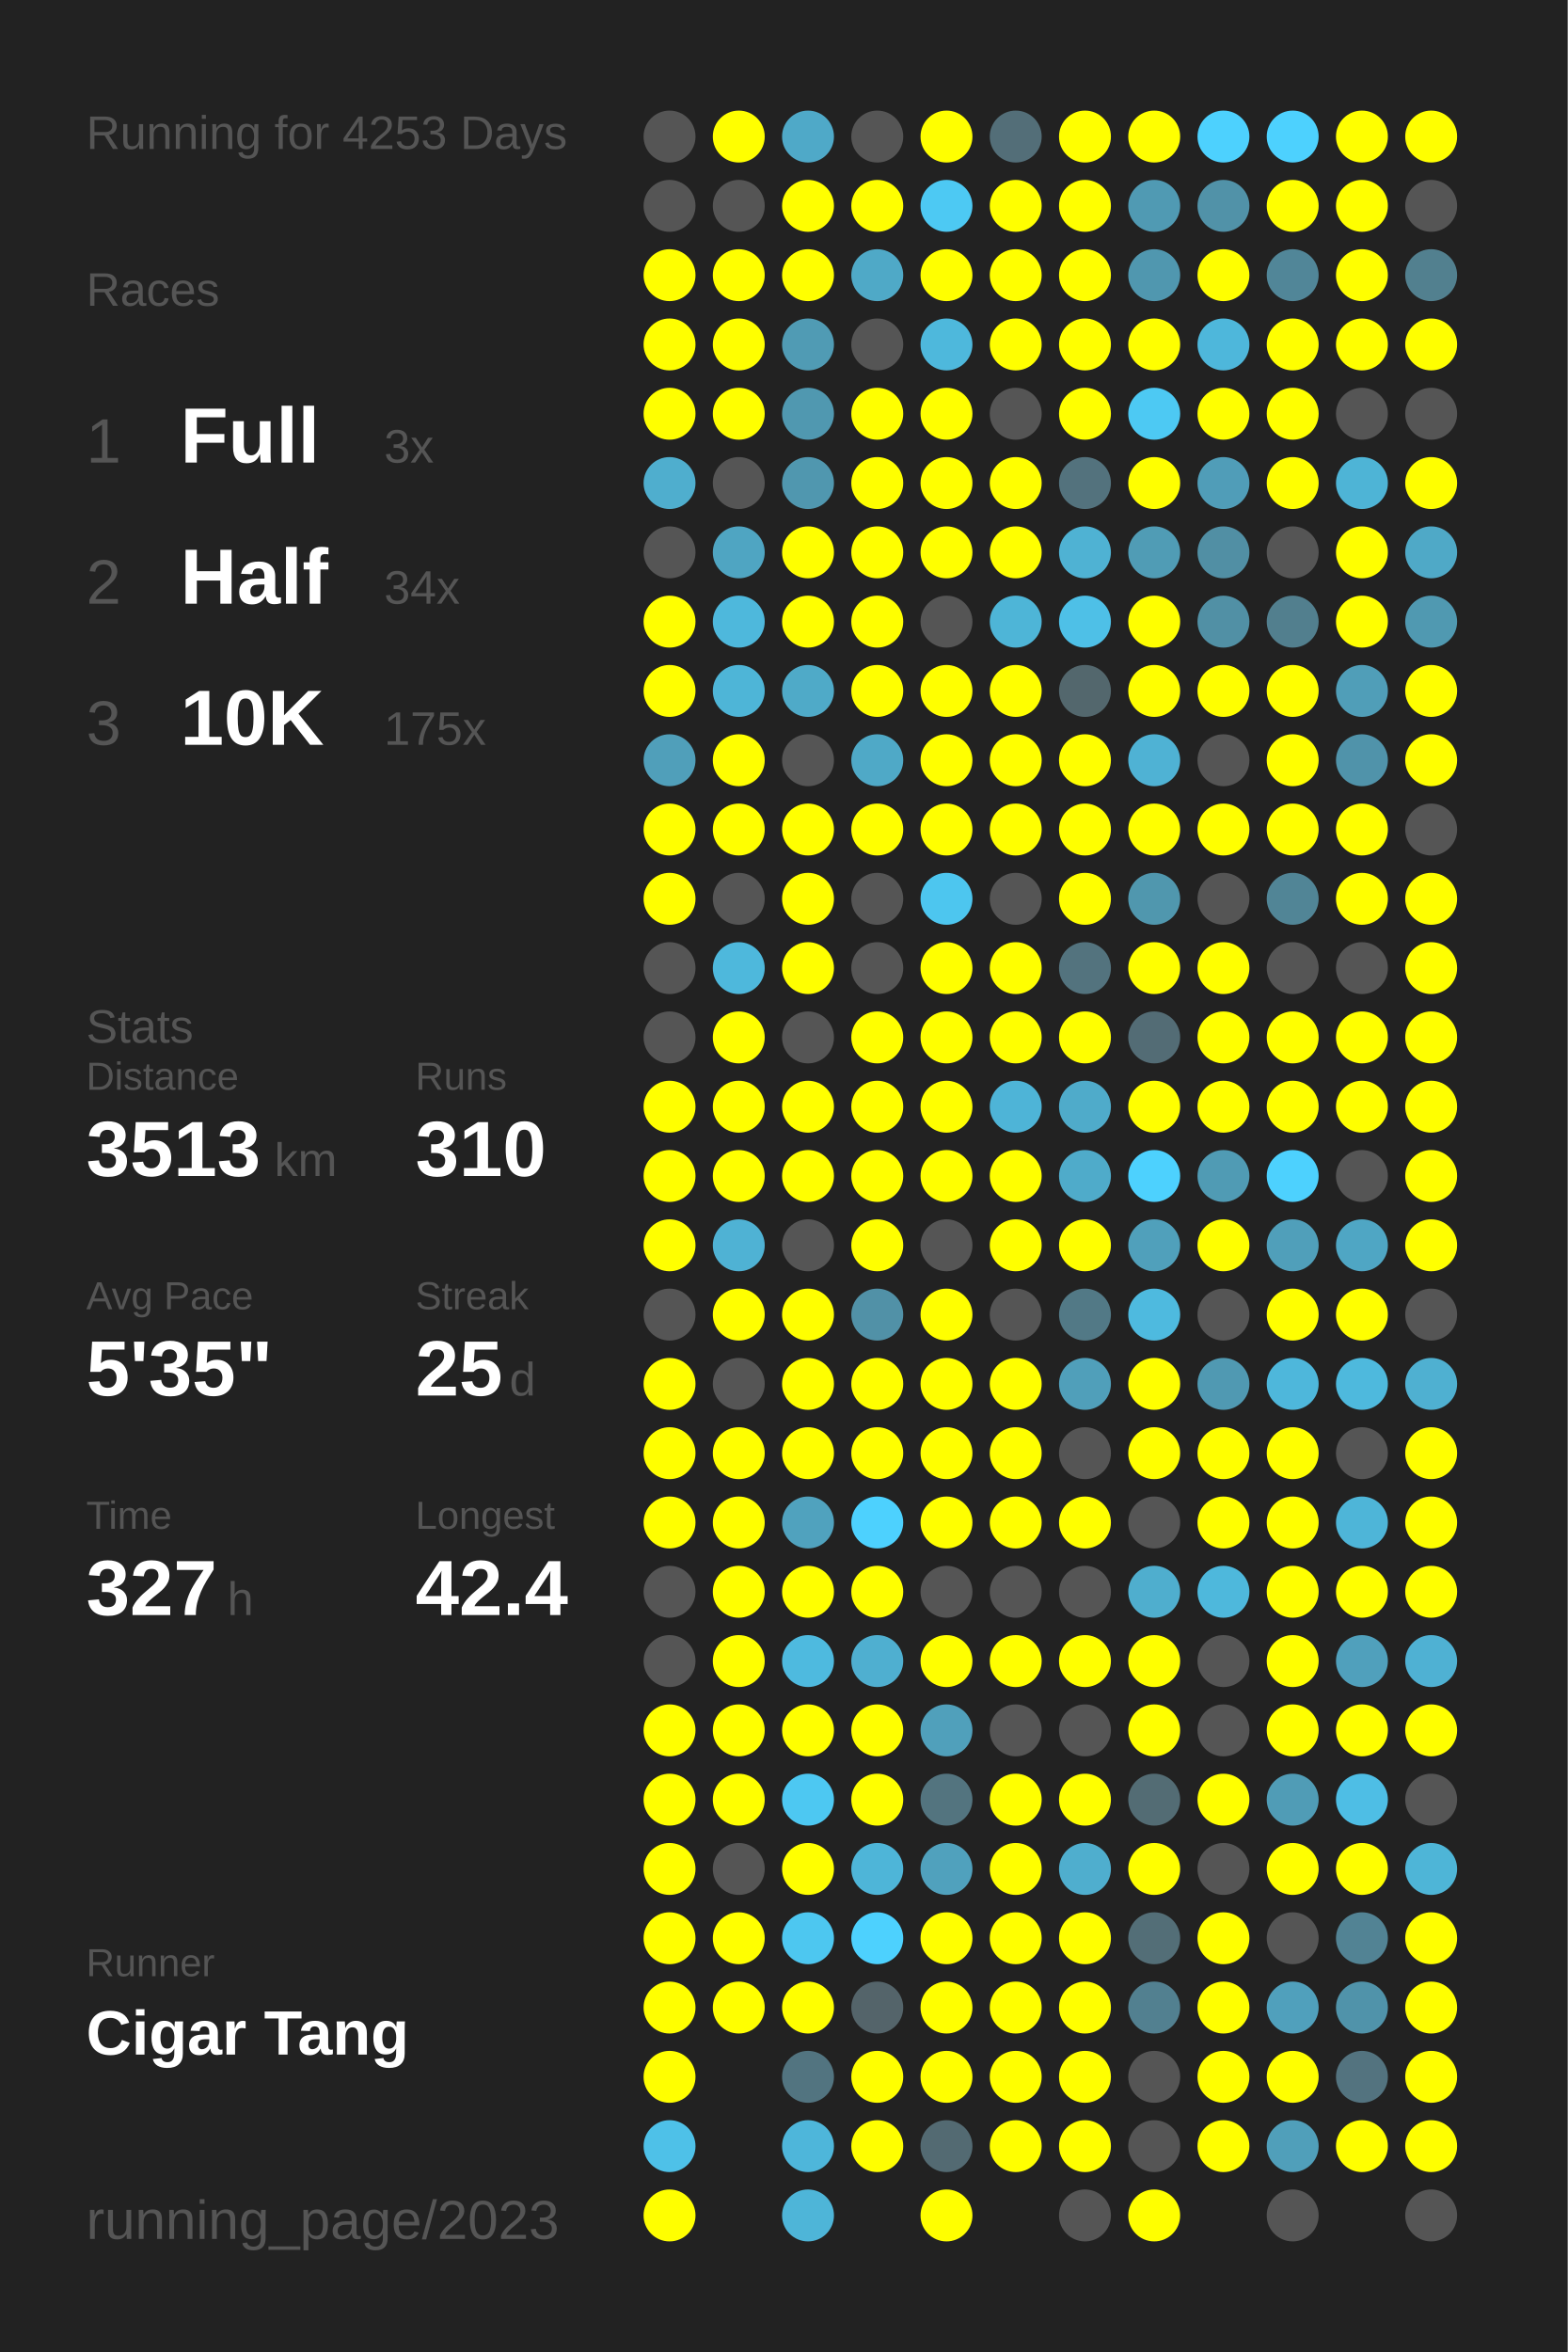
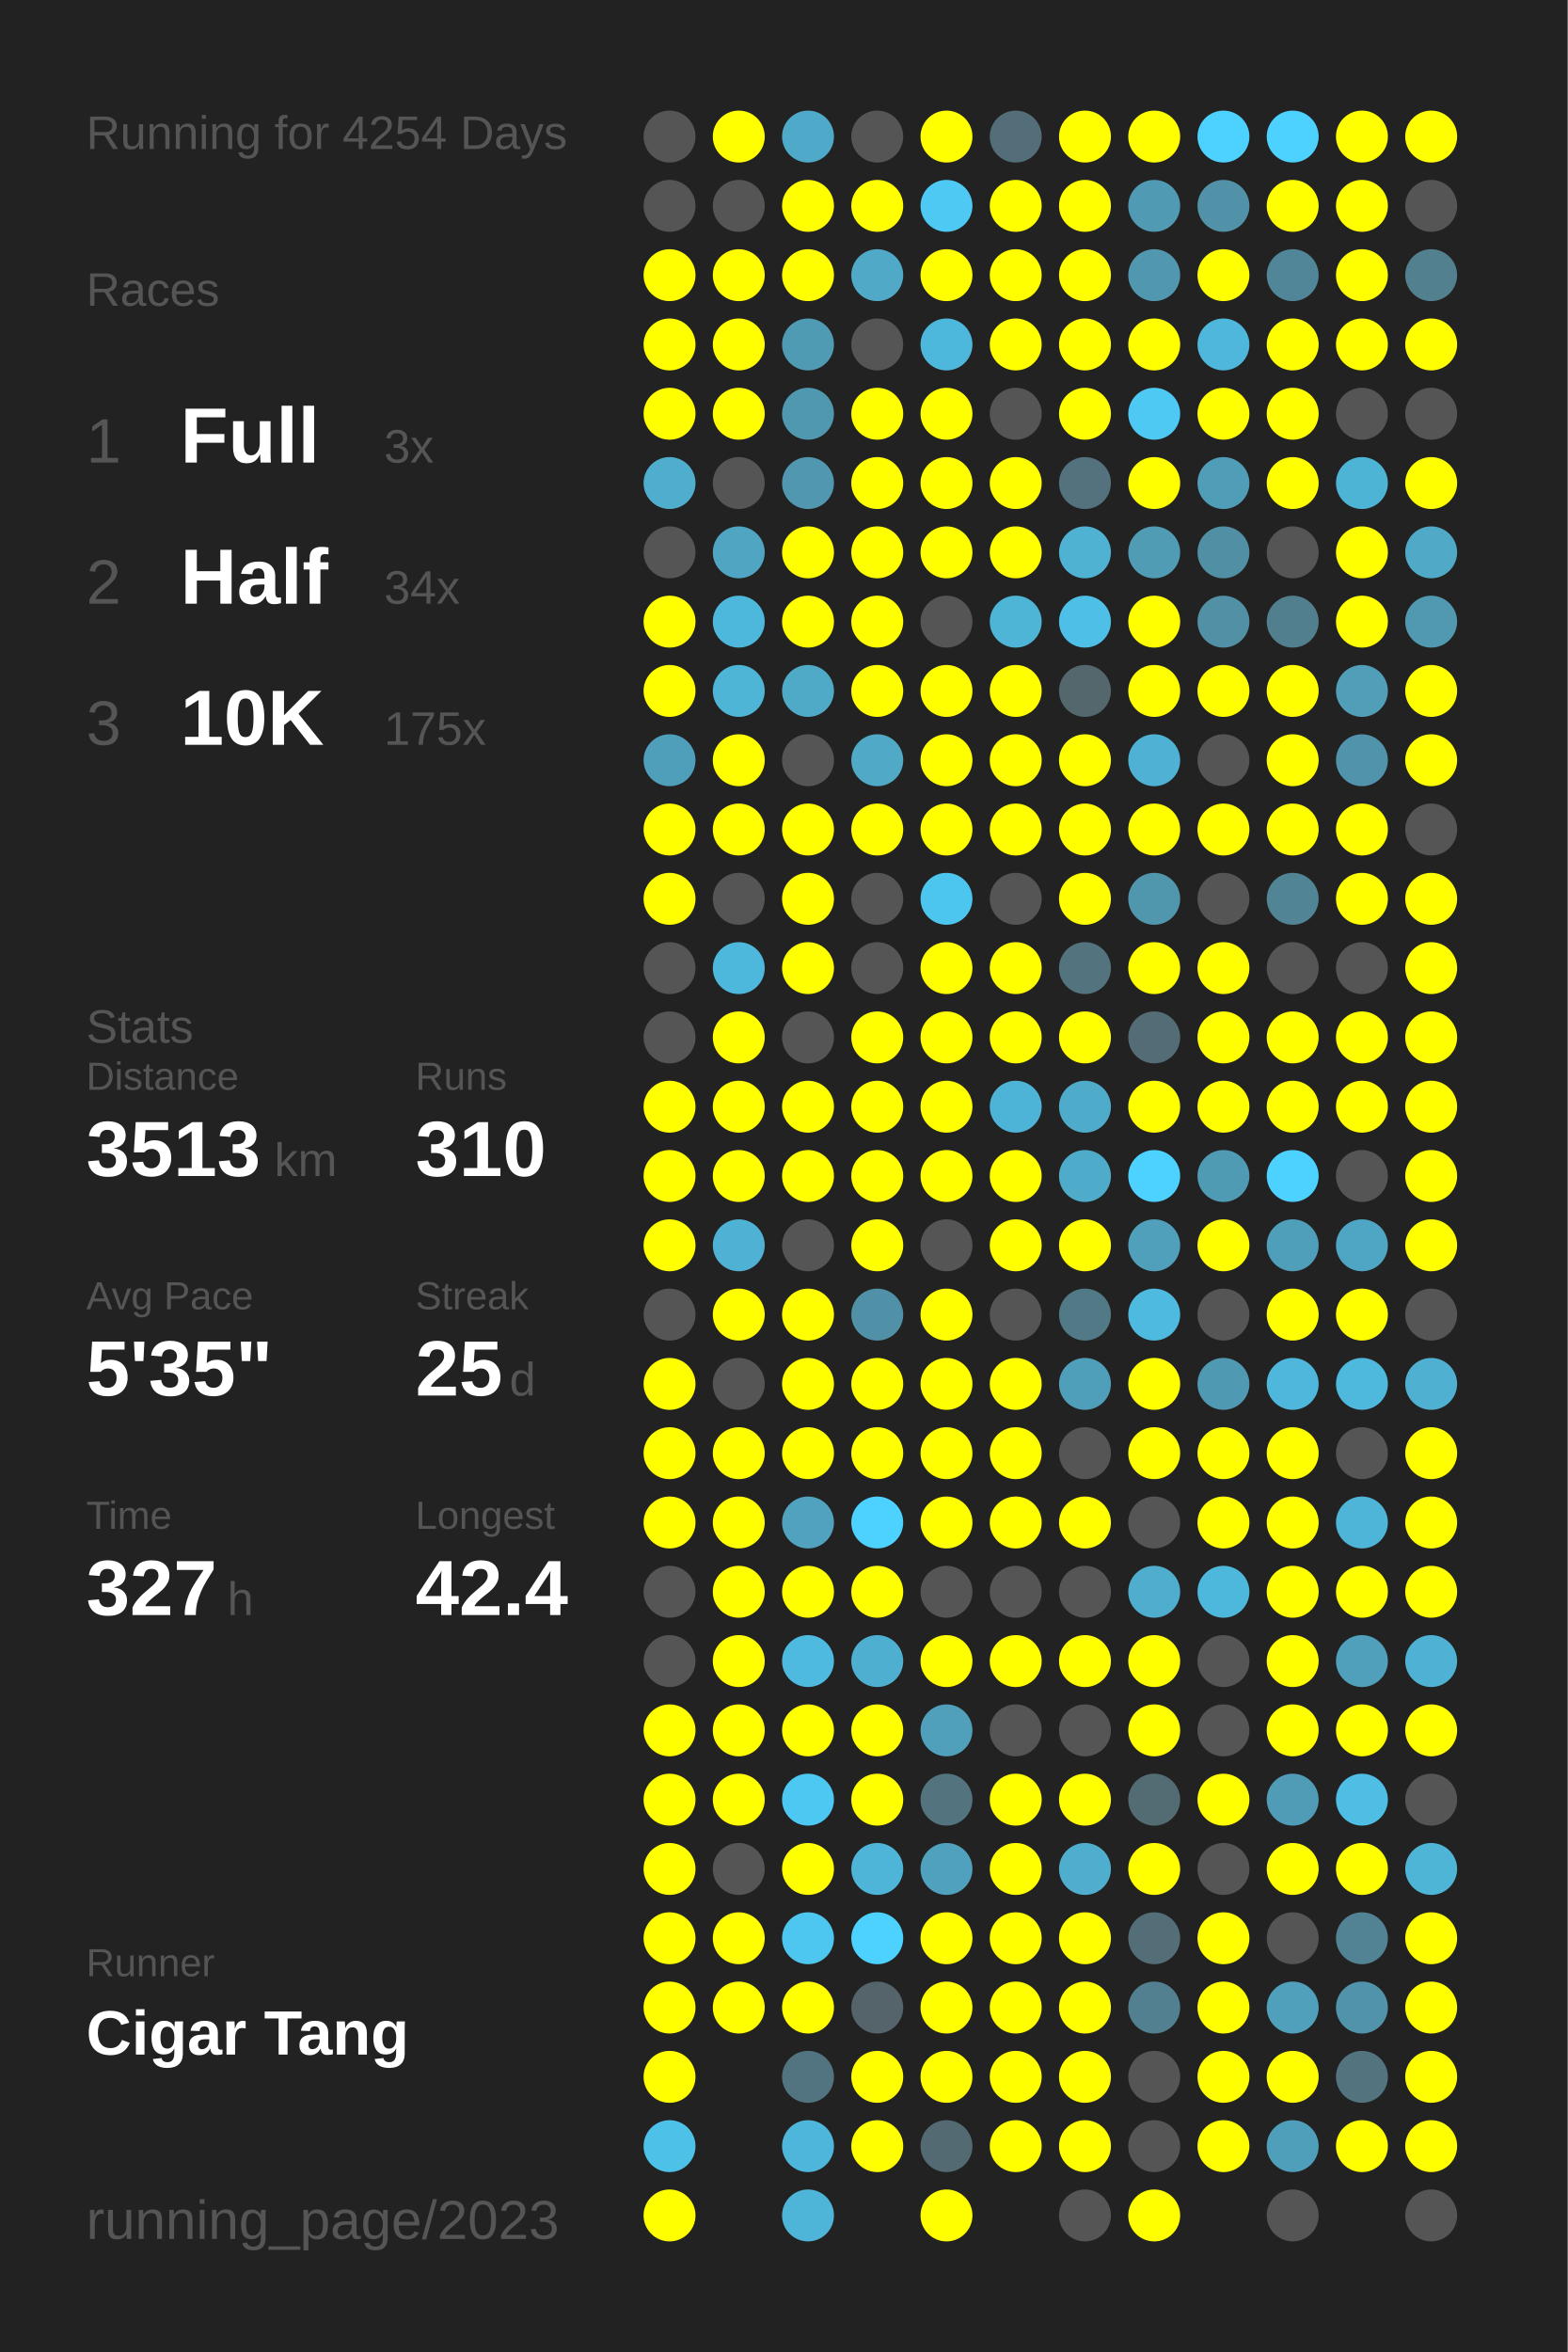
<svg xmlns="http://www.w3.org/2000/svg" baseProfile="full" height="300mm" version="1.1" viewBox="0,0,200,300" width="200mm">
  <defs />
  <rect fill="#222222" height="300" width="200" x="0" y="0" />
-   <text fill="#555555" style="font-size:6px; font-family:Arial;" x="11" y="19">Running for 4253 Days</text>
+   <text fill="#555555" style="font-size:6px; font-family:Arial;" x="11" y="19">Running for 4254 Days</text>
  <text fill="#555555" style="font-size:6px; font-family:Arial;" x="11" y="39">Races</text>
  <text fill="#555555" style="font-size:8px; font-family:Arial;" x="11" y="59">1</text>
  <text fill="#FFFFFF" style="font-size:10px; font-family:Arial; font-weight:bold;" x="23" y="59">Full</text>
  <text fill="#555555" style="font-size:6px; font-family:Arial;" x="49" y="59">3x</text>
  <text fill="#555555" style="font-size:8px; font-family:Arial;" x="11" y="77">2</text>
  <text fill="#FFFFFF" style="font-size:10px; font-family:Arial; font-weight:bold;" x="23" y="77">Half</text>
  <text fill="#555555" style="font-size:6px; font-family:Arial;" x="49" y="77">34x</text>
  <text fill="#555555" style="font-size:8px; font-family:Arial;" x="11" y="95">3</text>
  <text fill="#FFFFFF" style="font-size:10px; font-family:Arial; font-weight:bold;" x="23" y="95">10K</text>
  <text fill="#555555" style="font-size:6px; font-family:Arial;" x="49" y="95">175x</text>
  <text fill="#555555" style="font-size:6px; font-family:Arial;" x="11" y="133">Stats</text>
  <text fill="#555555" style="font-size:5px; font-family:Arial;" x="11" y="139">Distance</text>
  <text fill="#FFFFFF" style="font-size:10px; font-family:Arial; font-weight:bold;" x="11" y="150">3513</text>
  <text fill="#555555" style="font-size:6px; font-family:Arial;" x="35" y="150">km</text>
  <text fill="#555555" style="font-size:5px; font-family:Arial;" x="53" y="139">Runs</text>
  <text fill="#FFFFFF" style="font-size:10px; font-family:Arial; font-weight:bold;" x="53" y="150">310</text>
  <text fill="#555555" style="font-size:5px; font-family:Arial;" x="11" y="167">Avg Pace</text>
  <text fill="#FFFFFF" style="font-size:10px; font-family:Arial; font-weight:bold;" x="11" y="178">5'35"</text>
  <text fill="#555555" style="font-size:5px; font-family:Arial;" x="53" y="167">Streak</text>
  <text fill="#FFFFFF" style="font-size:10px; font-family:Arial; font-weight:bold;" x="53" y="178">25</text>
  <text fill="#555555" style="font-size:6px; font-family:Arial;" x="65" y="178">d</text>
  <text fill="#555555" style="font-size:5px; font-family:Arial;" x="11" y="195">Time</text>
  <text fill="#FFFFFF" style="font-size:10px; font-family:Arial; font-weight:bold;" x="11" y="206">327</text>
  <text fill="#555555" style="font-size:6px; font-family:Arial;" x="29" y="206">h</text>
  <text fill="#555555" style="font-size:5px; font-family:Arial;" x="53" y="195">Longest</text>
  <text fill="#FFFFFF" style="font-size:10px; font-family:Arial; font-weight:bold;" x="53" y="206">42.4</text>
  <text fill="#555555" style="font-size:5px; font-family:Arial;" x="11" y="252.065">Runner</text>
  <text fill="#FFFFFF" style="font-size:8px; font-family:Arial; font-weight:bold;" x="11" y="262.065">Cigar Tang</text>
  <text fill="#555555" style="font-size:7px; font-family:Arial;" x="11" y="285.581">running_page/2023</text>
  <circle cx="85.417" cy="17.419" fill="#555555" r="3.312" />
  <circle cx="85.417" cy="26.258" fill="#555555" r="3.312" />
  <circle cx="85.417" cy="35.097" fill="#FFFF00" r="3.312" />
  <circle cx="85.417" cy="43.935" fill="#FFFF00" r="3.312" />
  <circle cx="85.417" cy="52.774" fill="#FFFF00" r="3.312" />
  <circle cx="85.417" cy="61.613" fill="#4faece" r="3.312" />
  <circle cx="85.417" cy="70.452" fill="#555555" r="3.312" />
  <circle cx="85.417" cy="79.29" fill="#FFFF00" r="3.312" />
  <circle cx="85.417" cy="88.129" fill="#FFFF00" r="3.312" />
  <circle cx="85.417" cy="96.968" fill="#509fba" r="3.312" />
  <circle cx="85.417" cy="105.806" fill="#FFFF00" r="3.312" />
  <circle cx="85.417" cy="114.645" fill="#FFFF00" r="3.312" />
  <circle cx="85.417" cy="123.484" fill="#555555" r="3.312" />
  <circle cx="85.417" cy="132.323" fill="#555555" r="3.312" />
  <circle cx="85.417" cy="141.161" fill="#FFFF00" r="3.312" />
  <circle cx="85.417" cy="150" fill="#FFFF00" r="3.312" />
  <circle cx="85.417" cy="158.839" fill="#FFFF00" r="3.312" />
  <circle cx="85.417" cy="167.677" fill="#555555" r="3.312" />
  <circle cx="85.417" cy="176.516" fill="#FFFF00" r="3.312" />
  <circle cx="85.417" cy="185.355" fill="#FFFF00" r="3.312" />
  <circle cx="85.417" cy="194.194" fill="#FFFF00" r="3.312" />
  <circle cx="85.417" cy="203.032" fill="#555555" r="3.312" />
  <circle cx="85.417" cy="211.871" fill="#555555" r="3.312" />
  <circle cx="85.417" cy="220.71" fill="#FFFF00" r="3.312" />
  <circle cx="85.417" cy="229.548" fill="#FFFF00" r="3.312" />
  <circle cx="85.417" cy="238.387" fill="#FFFF00" r="3.312" />
  <circle cx="85.417" cy="247.226" fill="#FFFF00" r="3.312" />
  <circle cx="85.417" cy="256.065" fill="#FFFF00" r="3.312" />
  <circle cx="85.417" cy="264.903" fill="#FFFF00" r="3.312" />
  <circle cx="85.417" cy="273.742" fill="#4ec1e8" r="3.312" />
  <circle cx="85.417" cy="282.581" fill="#FFFF00" r="3.312" />
  <circle cx="94.25" cy="17.419" fill="#FFFF00" r="3.312" />
  <circle cx="94.25" cy="26.258" fill="#555555" r="3.312" />
  <circle cx="94.25" cy="35.097" fill="#FFFF00" r="3.312" />
  <circle cx="94.25" cy="43.935" fill="#FFFF00" r="3.312" />
  <circle cx="94.25" cy="52.774" fill="#FFFF00" r="3.312" />
  <circle cx="94.25" cy="61.613" fill="#555555" r="3.312" />
  <circle cx="94.25" cy="70.452" fill="#4fa5c2" r="3.312" />
  <circle cx="94.25" cy="79.29" fill="#4eb8dc" r="3.312" />
  <circle cx="94.25" cy="88.129" fill="#4eb5d7" r="3.312" />
  <circle cx="94.25" cy="96.968" fill="#FFFF00" r="3.312" />
  <circle cx="94.25" cy="105.806" fill="#FFFF00" r="3.312" />
  <circle cx="94.25" cy="114.645" fill="#555555" r="3.312" />
  <circle cx="94.25" cy="123.484" fill="#4eb8dc" r="3.312" />
  <circle cx="94.25" cy="132.323" fill="#FFFF00" r="3.312" />
  <circle cx="94.25" cy="141.161" fill="#FFFF00" r="3.312" />
  <circle cx="94.25" cy="150" fill="#FFFF00" r="3.312" />
  <circle cx="94.25" cy="158.839" fill="#4fb2d4" r="3.312" />
  <circle cx="94.25" cy="167.677" fill="#FFFF00" r="3.312" />
  <circle cx="94.25" cy="176.516" fill="#555555" r="3.312" />
  <circle cx="94.25" cy="185.355" fill="#FFFF00" r="3.312" />
  <circle cx="94.25" cy="194.194" fill="#FFFF00" r="3.312" />
  <circle cx="94.25" cy="203.032" fill="#FFFF00" r="3.312" />
  <circle cx="94.25" cy="211.871" fill="#FFFF00" r="3.312" />
  <circle cx="94.25" cy="220.71" fill="#FFFF00" r="3.312" />
  <circle cx="94.25" cy="229.548" fill="#FFFF00" r="3.312" />
  <circle cx="94.25" cy="238.387" fill="#555555" r="3.312" />
  <circle cx="94.25" cy="247.226" fill="#FFFF00" r="3.312" />
  <circle cx="94.25" cy="256.065" fill="#FFFF00" r="3.312" />
  <circle cx="103.083" cy="17.419" fill="#4fa9c8" r="3.312" />
  <circle cx="103.083" cy="26.258" fill="#FFFF00" r="3.312" />
  <circle cx="103.083" cy="35.097" fill="#FFFF00" r="3.312" />
  <circle cx="103.083" cy="43.935" fill="#509bb4" r="3.312" />
  <circle cx="103.083" cy="52.774" fill="#5098b0" r="3.312" />
  <circle cx="103.083" cy="61.613" fill="#5097af" r="3.312" />
  <circle cx="103.083" cy="70.452" fill="#FFFF00" r="3.312" />
  <circle cx="103.083" cy="79.29" fill="#FFFF00" r="3.312" />
  <circle cx="103.083" cy="88.129" fill="#4faac8" r="3.312" />
  <circle cx="103.083" cy="96.968" fill="#555555" r="3.312" />
  <circle cx="103.083" cy="105.806" fill="#FFFF00" r="3.312" />
  <circle cx="103.083" cy="114.645" fill="#FFFF00" r="3.312" />
  <circle cx="103.083" cy="123.484" fill="#FFFF00" r="3.312" />
  <circle cx="103.083" cy="132.323" fill="#555555" r="3.312" />
  <circle cx="103.083" cy="141.161" fill="#FFFF00" r="3.312" />
  <circle cx="103.083" cy="150" fill="#FFFF00" r="3.312" />
  <circle cx="103.083" cy="158.839" fill="#555555" r="3.312" />
  <circle cx="103.083" cy="167.677" fill="#FFFF00" r="3.312" />
  <circle cx="103.083" cy="176.516" fill="#FFFF00" r="3.312" />
  <circle cx="103.083" cy="185.355" fill="#FFFF00" r="3.312" />
  <circle cx="103.083" cy="194.194" fill="#50a2be" r="3.312" />
  <circle cx="103.083" cy="203.032" fill="#FFFF00" r="3.312" />
  <circle cx="103.083" cy="211.871" fill="#4ebadf" r="3.312" />
  <circle cx="103.083" cy="220.71" fill="#FFFF00" r="3.312" />
  <circle cx="103.083" cy="229.548" fill="#4dc8f2" r="3.312" />
  <circle cx="103.083" cy="238.387" fill="#FFFF00" r="3.312" />
  <circle cx="103.083" cy="247.226" fill="#4dc7f0" r="3.312" />
  <circle cx="103.083" cy="256.065" fill="#FFFF00" r="3.312" />
  <circle cx="103.083" cy="264.903" fill="#527480" r="3.312" />
  <circle cx="103.083" cy="273.742" fill="#4eb6da" r="3.312" />
  <circle cx="103.083" cy="282.581" fill="#4eb5d8" r="3.312" />
  <circle cx="111.917" cy="17.419" fill="#555555" r="3.312" />
  <circle cx="111.917" cy="26.258" fill="#FFFF00" r="3.312" />
  <circle cx="111.917" cy="35.097" fill="#4fa9c7" r="3.312" />
  <circle cx="111.917" cy="43.935" fill="#555555" r="3.312" />
  <circle cx="111.917" cy="52.774" fill="#FFFF00" r="3.312" />
  <circle cx="111.917" cy="61.613" fill="#FFFF00" r="3.312" />
  <circle cx="111.917" cy="70.452" fill="#FFFF00" r="3.312" />
  <circle cx="111.917" cy="79.29" fill="#FFFF00" r="3.312" />
  <circle cx="111.917" cy="88.129" fill="#FFFF00" r="3.312" />
  <circle cx="111.917" cy="96.968" fill="#4fa9c7" r="3.312" />
  <circle cx="111.917" cy="105.806" fill="#FFFF00" r="3.312" />
  <circle cx="111.917" cy="114.645" fill="#555555" r="3.312" />
  <circle cx="111.917" cy="123.484" fill="#555555" r="3.312" />
  <circle cx="111.917" cy="132.323" fill="#FFFF00" r="3.312" />
  <circle cx="111.917" cy="141.161" fill="#FFFF00" r="3.312" />
  <circle cx="111.917" cy="150" fill="#FFFF00" r="3.312" />
  <circle cx="111.917" cy="158.839" fill="#FFFF00" r="3.312" />
  <circle cx="111.917" cy="167.677" fill="#5191a7" r="3.312" />
  <circle cx="111.917" cy="176.516" fill="#FFFF00" r="3.312" />
  <circle cx="111.917" cy="185.355" fill="#FFFF00" r="3.312" />
  <circle cx="111.917" cy="194.194" fill="#4dd1fe" r="3.312" />
  <circle cx="111.917" cy="203.032" fill="#FFFF00" r="3.312" />
  <circle cx="111.917" cy="211.871" fill="#4fafd0" r="3.312" />
  <circle cx="111.917" cy="220.71" fill="#FFFF00" r="3.312" />
  <circle cx="111.917" cy="229.548" fill="#FFFF00" r="3.312" />
  <circle cx="111.917" cy="238.387" fill="#4eb5d8" r="3.312" />
  <circle cx="111.917" cy="247.226" fill="#4dd1fe" r="3.312" />
  <circle cx="111.917" cy="256.065" fill="#54646a" r="3.312" />
  <circle cx="111.917" cy="264.903" fill="#FFFF00" r="3.312" />
  <circle cx="111.917" cy="273.742" fill="#FFFF00" r="3.312" />
  <circle cx="120.75" cy="17.419" fill="#FFFF00" r="3.312" />
  <circle cx="120.75" cy="26.258" fill="#4dc9f3" r="3.312" />
  <circle cx="120.75" cy="35.097" fill="#FFFF00" r="3.312" />
  <circle cx="120.75" cy="43.935" fill="#4eb8dc" r="3.312" />
  <circle cx="120.75" cy="52.774" fill="#FFFF00" r="3.312" />
  <circle cx="120.75" cy="61.613" fill="#FFFF00" r="3.312" />
  <circle cx="120.75" cy="70.452" fill="#FFFF00" r="3.312" />
  <circle cx="120.75" cy="79.29" fill="#555555" r="3.312" />
  <circle cx="120.75" cy="88.129" fill="#FFFF00" r="3.312" />
  <circle cx="120.75" cy="96.968" fill="#FFFF00" r="3.312" />
  <circle cx="120.75" cy="105.806" fill="#FFFF00" r="3.312" />
  <circle cx="120.75" cy="114.645" fill="#4dc6ef" r="3.312" />
  <circle cx="120.75" cy="123.484" fill="#FFFF00" r="3.312" />
  <circle cx="120.75" cy="132.323" fill="#FFFF00" r="3.312" />
  <circle cx="120.75" cy="141.161" fill="#FFFF00" r="3.312" />
  <circle cx="120.75" cy="150" fill="#FFFF00" r="3.312" />
  <circle cx="120.75" cy="158.839" fill="#555555" r="3.312" />
  <circle cx="120.75" cy="167.677" fill="#FFFF00" r="3.312" />
  <circle cx="120.75" cy="176.516" fill="#FFFF00" r="3.312" />
  <circle cx="120.75" cy="185.355" fill="#FFFF00" r="3.312" />
  <circle cx="120.75" cy="194.194" fill="#FFFF00" r="3.312" />
  <circle cx="120.75" cy="203.032" fill="#555555" r="3.312" />
  <circle cx="120.75" cy="211.871" fill="#FFFF00" r="3.312" />
  <circle cx="120.75" cy="220.71" fill="#50a0bb" r="3.312" />
  <circle cx="120.75" cy="229.548" fill="#53747f" r="3.312" />
  <circle cx="120.75" cy="238.387" fill="#50a1bd" r="3.312" />
  <circle cx="120.75" cy="247.226" fill="#FFFF00" r="3.312" />
  <circle cx="120.75" cy="256.065" fill="#FFFF00" r="3.312" />
  <circle cx="120.75" cy="264.903" fill="#FFFF00" r="3.312" />
  <circle cx="120.75" cy="273.742" fill="#536a72" r="3.312" />
  <circle cx="120.75" cy="282.581" fill="#FFFF00" r="3.312" />
  <circle cx="129.583" cy="17.419" fill="#536e78" r="3.312" />
  <circle cx="129.583" cy="26.258" fill="#FFFF00" r="3.312" />
  <circle cx="129.583" cy="35.097" fill="#FFFF00" r="3.312" />
  <circle cx="129.583" cy="43.935" fill="#FFFF00" r="3.312" />
  <circle cx="129.583" cy="52.774" fill="#555555" r="3.312" />
  <circle cx="129.583" cy="61.613" fill="#FFFF00" r="3.312" />
  <circle cx="129.583" cy="70.452" fill="#FFFF00" r="3.312" />
  <circle cx="129.583" cy="79.29" fill="#4eb5d7" r="3.312" />
  <circle cx="129.583" cy="88.129" fill="#FFFF00" r="3.312" />
  <circle cx="129.583" cy="96.968" fill="#FFFF00" r="3.312" />
  <circle cx="129.583" cy="105.806" fill="#FFFF00" r="3.312" />
  <circle cx="129.583" cy="114.645" fill="#555555" r="3.312" />
  <circle cx="129.583" cy="123.484" fill="#FFFF00" r="3.312" />
  <circle cx="129.583" cy="132.323" fill="#FFFF00" r="3.312" />
  <circle cx="129.583" cy="141.161" fill="#4eb4d7" r="3.312" />
  <circle cx="129.583" cy="150" fill="#FFFF00" r="3.312" />
  <circle cx="129.583" cy="158.839" fill="#FFFF00" r="3.312" />
  <circle cx="129.583" cy="167.677" fill="#555555" r="3.312" />
  <circle cx="129.583" cy="176.516" fill="#FFFF00" r="3.312" />
  <circle cx="129.583" cy="185.355" fill="#FFFF00" r="3.312" />
  <circle cx="129.583" cy="194.194" fill="#FFFF00" r="3.312" />
  <circle cx="129.583" cy="203.032" fill="#555555" r="3.312" />
  <circle cx="129.583" cy="211.871" fill="#FFFF00" r="3.312" />
  <circle cx="129.583" cy="220.71" fill="#555555" r="3.312" />
  <circle cx="129.583" cy="229.548" fill="#FFFF00" r="3.312" />
  <circle cx="129.583" cy="238.387" fill="#FFFF00" r="3.312" />
  <circle cx="129.583" cy="247.226" fill="#FFFF00" r="3.312" />
  <circle cx="129.583" cy="256.065" fill="#FFFF00" r="3.312" />
  <circle cx="129.583" cy="264.903" fill="#FFFF00" r="3.312" />
  <circle cx="129.583" cy="273.742" fill="#FFFF00" r="3.312" />
  <circle cx="138.417" cy="17.419" fill="#FFFF00" r="3.312" />
  <circle cx="138.417" cy="26.258" fill="#FFFF00" r="3.312" />
  <circle cx="138.417" cy="35.097" fill="#FFFF00" r="3.312" />
  <circle cx="138.417" cy="43.935" fill="#FFFF00" r="3.312" />
  <circle cx="138.417" cy="52.774" fill="#FFFF00" r="3.312" />
  <circle cx="138.417" cy="61.613" fill="#53727d" r="3.312" />
  <circle cx="138.417" cy="70.452" fill="#4fb2d3" r="3.312" />
  <circle cx="138.417" cy="79.29" fill="#4ec0e7" r="3.312" />
  <circle cx="138.417" cy="88.129" fill="#53676d" r="3.312" />
  <circle cx="138.417" cy="96.968" fill="#FFFF00" r="3.312" />
  <circle cx="138.417" cy="105.806" fill="#FFFF00" r="3.312" />
  <circle cx="138.417" cy="114.645" fill="#FFFF00" r="3.312" />
  <circle cx="138.417" cy="123.484" fill="#53737e" r="3.312" />
  <circle cx="138.417" cy="132.323" fill="#FFFF00" r="3.312" />
  <circle cx="138.417" cy="141.161" fill="#4fabca" r="3.312" />
  <circle cx="138.417" cy="150" fill="#4fabca" r="3.312" />
  <circle cx="138.417" cy="158.839" fill="#FFFF00" r="3.312" />
  <circle cx="138.417" cy="167.677" fill="#527986" r="3.312" />
  <circle cx="138.417" cy="176.516" fill="#509fba" r="3.312" />
  <circle cx="138.417" cy="185.355" fill="#555555" r="3.312" />
  <circle cx="138.417" cy="194.194" fill="#FFFF00" r="3.312" />
  <circle cx="138.417" cy="203.032" fill="#555555" r="3.312" />
  <circle cx="138.417" cy="211.871" fill="#FFFF00" r="3.312" />
  <circle cx="138.417" cy="220.71" fill="#555555" r="3.312" />
  <circle cx="138.417" cy="229.548" fill="#FFFF00" r="3.312" />
  <circle cx="138.417" cy="238.387" fill="#4faece" r="3.312" />
  <circle cx="138.417" cy="247.226" fill="#FFFF00" r="3.312" />
  <circle cx="138.417" cy="256.065" fill="#FFFF00" r="3.312" />
  <circle cx="138.417" cy="264.903" fill="#FFFF00" r="3.312" />
  <circle cx="138.417" cy="273.742" fill="#FFFF00" r="3.312" />
  <circle cx="138.417" cy="282.581" fill="#555555" r="3.312" />
  <circle cx="147.25" cy="17.419" fill="#FFFF00" r="3.312" />
  <circle cx="147.25" cy="26.258" fill="#509ab3" r="3.312" />
  <circle cx="147.25" cy="35.097" fill="#5097af" r="3.312" />
  <circle cx="147.25" cy="43.935" fill="#FFFF00" r="3.312" />
  <circle cx="147.25" cy="52.774" fill="#4dc9f3" r="3.312" />
  <circle cx="147.25" cy="61.613" fill="#FFFF00" r="3.312" />
  <circle cx="147.25" cy="70.452" fill="#509cb5" r="3.312" />
  <circle cx="147.25" cy="79.29" fill="#FFFF00" r="3.312" />
  <circle cx="147.25" cy="88.129" fill="#FFFF00" r="3.312" />
  <circle cx="147.25" cy="96.968" fill="#4fb2d4" r="3.312" />
  <circle cx="147.25" cy="105.806" fill="#FFFF00" r="3.312" />
  <circle cx="147.25" cy="114.645" fill="#5097ae" r="3.312" />
  <circle cx="147.25" cy="123.484" fill="#FFFF00" r="3.312" />
  <circle cx="147.25" cy="132.323" fill="#536c75" r="3.312" />
  <circle cx="147.25" cy="141.161" fill="#FFFF00" r="3.312" />
  <circle cx="147.25" cy="150" fill="#4dd1fe" r="3.312" />
  <circle cx="147.25" cy="158.839" fill="#50a0bb" r="3.312" />
  <circle cx="147.25" cy="167.677" fill="#4ebadf" r="3.312" />
  <circle cx="147.25" cy="176.516" fill="#FFFF00" r="3.312" />
  <circle cx="147.25" cy="185.355" fill="#FFFF00" r="3.312" />
  <circle cx="147.25" cy="194.194" fill="#555555" r="3.312" />
  <circle cx="147.25" cy="203.032" fill="#4faece" r="3.312" />
  <circle cx="147.25" cy="211.871" fill="#FFFF00" r="3.312" />
  <circle cx="147.25" cy="220.71" fill="#FFFF00" r="3.312" />
  <circle cx="147.25" cy="229.548" fill="#536c74" r="3.312" />
  <circle cx="147.25" cy="238.387" fill="#FFFF00" r="3.312" />
  <circle cx="147.25" cy="247.226" fill="#536e77" r="3.312" />
  <circle cx="147.25" cy="256.065" fill="#528090" r="3.312" />
  <circle cx="147.25" cy="264.903" fill="#555555" r="3.312" />
  <circle cx="147.25" cy="273.742" fill="#555555" r="3.312" />
  <circle cx="147.25" cy="282.581" fill="#FFFF00" r="3.312" />
  <circle cx="156.083" cy="17.419" fill="#4dd1fe" r="3.312" />
  <circle cx="156.083" cy="26.258" fill="#5192a8" r="3.312" />
  <circle cx="156.083" cy="35.097" fill="#FFFF00" r="3.312" />
  <circle cx="156.083" cy="43.935" fill="#4eb7db" r="3.312" />
  <circle cx="156.083" cy="52.774" fill="#FFFF00" r="3.312" />
  <circle cx="156.083" cy="61.613" fill="#509db8" r="3.312" />
  <circle cx="156.083" cy="70.452" fill="#518fa4" r="3.312" />
  <circle cx="156.083" cy="79.29" fill="#5190a5" r="3.312" />
  <circle cx="156.083" cy="88.129" fill="#FFFF00" r="3.312" />
  <circle cx="156.083" cy="96.968" fill="#555555" r="3.312" />
  <circle cx="156.083" cy="105.806" fill="#FFFF00" r="3.312" />
  <circle cx="156.083" cy="114.645" fill="#555555" r="3.312" />
  <circle cx="156.083" cy="123.484" fill="#FFFF00" r="3.312" />
  <circle cx="156.083" cy="132.323" fill="#FFFF00" r="3.312" />
  <circle cx="156.083" cy="141.161" fill="#FFFF00" r="3.312" />
  <circle cx="156.083" cy="150" fill="#509bb4" r="3.312" />
  <circle cx="156.083" cy="158.839" fill="#FFFF00" r="3.312" />
  <circle cx="156.083" cy="167.677" fill="#555555" r="3.312" />
  <circle cx="156.083" cy="176.516" fill="#5099b2" r="3.312" />
  <circle cx="156.083" cy="185.355" fill="#FFFF00" r="3.312" />
  <circle cx="156.083" cy="194.194" fill="#FFFF00" r="3.312" />
  <circle cx="156.083" cy="203.032" fill="#4eb8dc" r="3.312" />
  <circle cx="156.083" cy="211.871" fill="#555555" r="3.312" />
  <circle cx="156.083" cy="220.71" fill="#555555" r="3.312" />
  <circle cx="156.083" cy="229.548" fill="#FFFF00" r="3.312" />
  <circle cx="156.083" cy="238.387" fill="#555555" r="3.312" />
  <circle cx="156.083" cy="247.226" fill="#FFFF00" r="3.312" />
  <circle cx="156.083" cy="256.065" fill="#FFFF00" r="3.312" />
  <circle cx="156.083" cy="264.903" fill="#FFFF00" r="3.312" />
  <circle cx="156.083" cy="273.742" fill="#FFFF00" r="3.312" />
  <circle cx="164.917" cy="17.419" fill="#4dd1fe" r="3.312" />
  <circle cx="164.917" cy="26.258" fill="#FFFF00" r="3.312" />
  <circle cx="164.917" cy="35.097" fill="#518698" r="3.312" />
  <circle cx="164.917" cy="43.935" fill="#FFFF00" r="3.312" />
  <circle cx="164.917" cy="52.774" fill="#FFFF00" r="3.312" />
  <circle cx="164.917" cy="61.613" fill="#FFFF00" r="3.312" />
  <circle cx="164.917" cy="70.452" fill="#555555" r="3.312" />
  <circle cx="164.917" cy="79.29" fill="#527f8e" r="3.312" />
  <circle cx="164.917" cy="88.129" fill="#FFFF00" r="3.312" />
  <circle cx="164.917" cy="96.968" fill="#FFFF00" r="3.312" />
  <circle cx="164.917" cy="105.806" fill="#FFFF00" r="3.312" />
  <circle cx="164.917" cy="114.645" fill="#518596" r="3.312" />
  <circle cx="164.917" cy="123.484" fill="#555555" r="3.312" />
  <circle cx="164.917" cy="132.323" fill="#FFFF00" r="3.312" />
  <circle cx="164.917" cy="141.161" fill="#FFFF00" r="3.312" />
  <circle cx="164.917" cy="150" fill="#4dd1fe" r="3.312" />
  <circle cx="164.917" cy="158.839" fill="#509fba" r="3.312" />
  <circle cx="164.917" cy="167.677" fill="#FFFF00" r="3.312" />
  <circle cx="164.917" cy="176.516" fill="#4eb7db" r="3.312" />
  <circle cx="164.917" cy="185.355" fill="#FFFF00" r="3.312" />
  <circle cx="164.917" cy="194.194" fill="#FFFF00" r="3.312" />
  <circle cx="164.917" cy="203.032" fill="#FFFF00" r="3.312" />
  <circle cx="164.917" cy="211.871" fill="#FFFF00" r="3.312" />
  <circle cx="164.917" cy="220.71" fill="#FFFF00" r="3.312" />
  <circle cx="164.917" cy="229.548" fill="#509cb6" r="3.312" />
  <circle cx="164.917" cy="238.387" fill="#FFFF00" r="3.312" />
  <circle cx="164.917" cy="247.226" fill="#555555" r="3.312" />
  <circle cx="164.917" cy="256.065" fill="#50a0bc" r="3.312" />
  <circle cx="164.917" cy="264.903" fill="#FFFF00" r="3.312" />
  <circle cx="164.917" cy="273.742" fill="#509fba" r="3.312" />
  <circle cx="164.917" cy="282.581" fill="#555555" r="3.312" />
  <circle cx="173.75" cy="17.419" fill="#FFFF00" r="3.312" />
  <circle cx="173.75" cy="26.258" fill="#FFFF00" r="3.312" />
  <circle cx="173.75" cy="35.097" fill="#FFFF00" r="3.312" />
  <circle cx="173.75" cy="43.935" fill="#FFFF00" r="3.312" />
  <circle cx="173.75" cy="52.774" fill="#555555" r="3.312" />
  <circle cx="173.75" cy="61.613" fill="#4eb4d6" r="3.312" />
  <circle cx="173.75" cy="70.452" fill="#FFFF00" r="3.312" />
  <circle cx="173.75" cy="79.29" fill="#FFFF00" r="3.312" />
  <circle cx="173.75" cy="88.129" fill="#509eb8" r="3.312" />
  <circle cx="173.75" cy="96.968" fill="#5093aa" r="3.312" />
  <circle cx="173.75" cy="105.806" fill="#FFFF00" r="3.312" />
  <circle cx="173.75" cy="114.645" fill="#FFFF00" r="3.312" />
  <circle cx="173.75" cy="123.484" fill="#555555" r="3.312" />
  <circle cx="173.75" cy="132.323" fill="#FFFF00" r="3.312" />
  <circle cx="173.75" cy="141.161" fill="#FFFF00" r="3.312" />
  <circle cx="173.75" cy="150" fill="#555555" r="3.312" />
  <circle cx="173.75" cy="158.839" fill="#4fa6c4" r="3.312" />
  <circle cx="173.75" cy="167.677" fill="#FFFF00" r="3.312" />
  <circle cx="173.75" cy="176.516" fill="#4eb9dd" r="3.312" />
  <circle cx="173.75" cy="185.355" fill="#555555" r="3.312" />
  <circle cx="173.75" cy="194.194" fill="#4eb5d8" r="3.312" />
  <circle cx="173.75" cy="203.032" fill="#FFFF00" r="3.312" />
  <circle cx="173.75" cy="211.871" fill="#50a0bc" r="3.312" />
  <circle cx="173.75" cy="220.71" fill="#FFFF00" r="3.312" />
  <circle cx="173.75" cy="229.548" fill="#4ebee5" r="3.312" />
  <circle cx="173.75" cy="238.387" fill="#FFFF00" r="3.312" />
  <circle cx="173.75" cy="247.226" fill="#528394" r="3.312" />
  <circle cx="173.75" cy="256.065" fill="#5093aa" r="3.312" />
  <circle cx="173.75" cy="264.903" fill="#53737f" r="3.312" />
  <circle cx="173.75" cy="273.742" fill="#FFFF00" r="3.312" />
  <circle cx="182.583" cy="17.419" fill="#FFFF00" r="3.312" />
  <circle cx="182.583" cy="26.258" fill="#555555" r="3.312" />
  <circle cx="182.583" cy="35.097" fill="#52808f" r="3.312" />
  <circle cx="182.583" cy="43.935" fill="#FFFF00" r="3.312" />
  <circle cx="182.583" cy="52.774" fill="#555555" r="3.312" />
  <circle cx="182.583" cy="61.613" fill="#FFFF00" r="3.312" />
  <circle cx="182.583" cy="70.452" fill="#4fa9c7" r="3.312" />
  <circle cx="182.583" cy="79.29" fill="#5099b1" r="3.312" />
  <circle cx="182.583" cy="88.129" fill="#FFFF00" r="3.312" />
  <circle cx="182.583" cy="96.968" fill="#FFFF00" r="3.312" />
  <circle cx="182.583" cy="105.806" fill="#555555" r="3.312" />
  <circle cx="182.583" cy="114.645" fill="#FFFF00" r="3.312" />
  <circle cx="182.583" cy="123.484" fill="#FFFF00" r="3.312" />
  <circle cx="182.583" cy="132.323" fill="#FFFF00" r="3.312" />
  <circle cx="182.583" cy="141.161" fill="#FFFF00" r="3.312" />
  <circle cx="182.583" cy="150" fill="#FFFF00" r="3.312" />
  <circle cx="182.583" cy="158.839" fill="#FFFF00" r="3.312" />
  <circle cx="182.583" cy="167.677" fill="#555555" r="3.312" />
  <circle cx="182.583" cy="176.516" fill="#4fb0d1" r="3.312" />
  <circle cx="182.583" cy="185.355" fill="#FFFF00" r="3.312" />
  <circle cx="182.583" cy="194.194" fill="#FFFF00" r="3.312" />
  <circle cx="182.583" cy="203.032" fill="#FFFF00" r="3.312" />
  <circle cx="182.583" cy="211.871" fill="#4fb1d3" r="3.312" />
  <circle cx="182.583" cy="220.71" fill="#FFFF00" r="3.312" />
  <circle cx="182.583" cy="229.548" fill="#555555" r="3.312" />
  <circle cx="182.583" cy="238.387" fill="#4eb5d7" r="3.312" />
  <circle cx="182.583" cy="247.226" fill="#FFFF00" r="3.312" />
  <circle cx="182.583" cy="256.065" fill="#FFFF00" r="3.312" />
  <circle cx="182.583" cy="264.903" fill="#FFFF00" r="3.312" />
  <circle cx="182.583" cy="273.742" fill="#FFFF00" r="3.312" />
  <circle cx="182.583" cy="282.581" fill="#555555" r="3.312" />
</svg>
